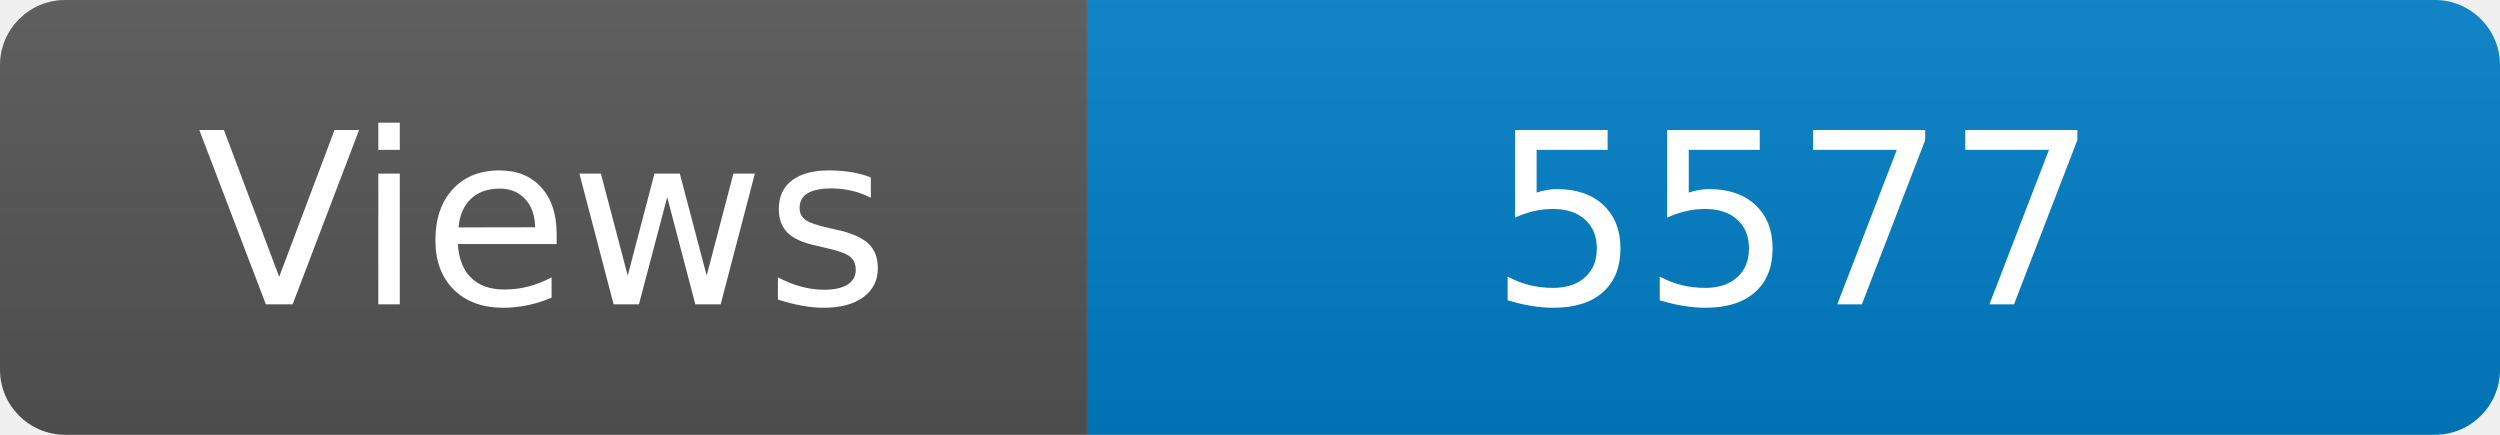
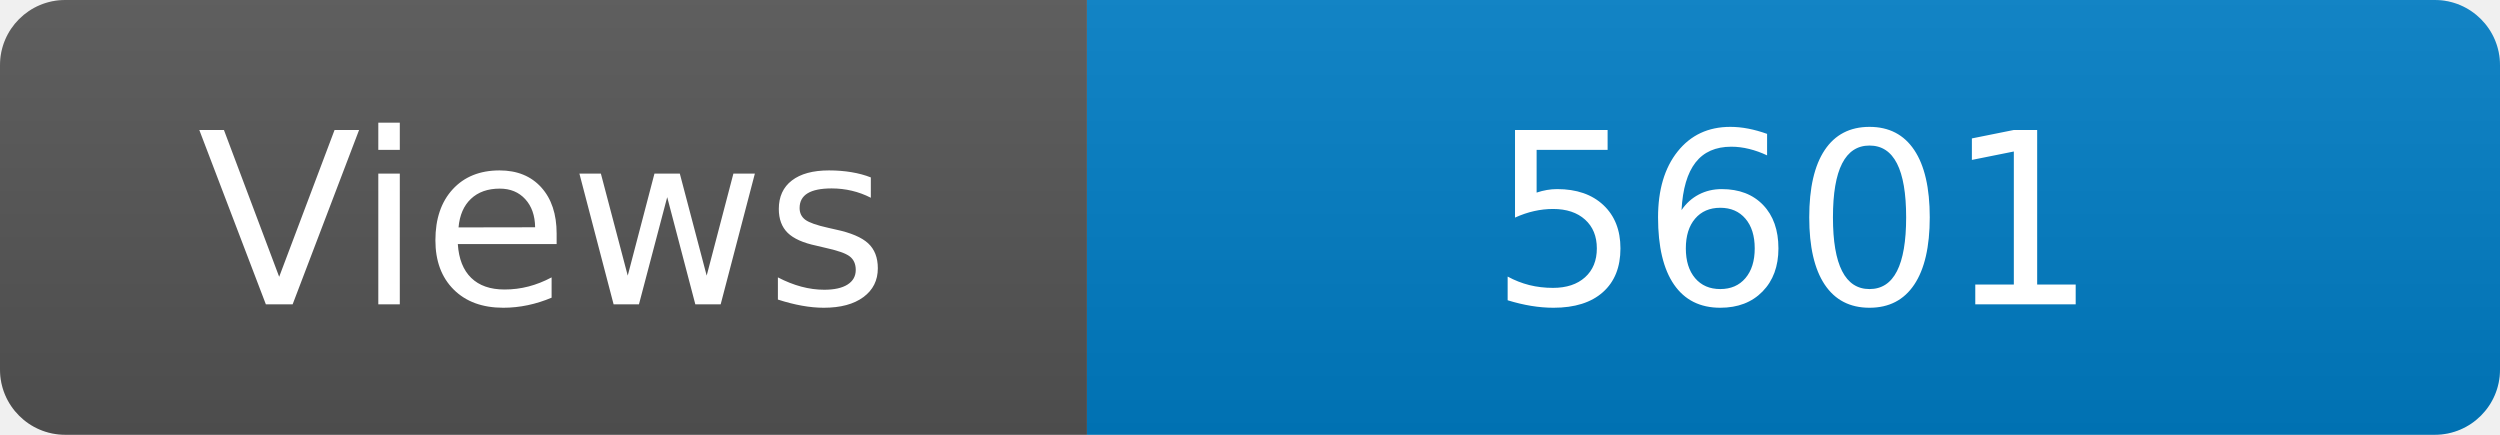
<svg xmlns="http://www.w3.org/2000/svg" width="115" height="20" role="img" aria-label="Maintained?: yes">
  <linearGradient id="s" x2="0" y2="100%">
    <stop offset="0" stop-color="#bbb" stop-opacity=".1" />
    <stop offset="1" stop-opacity=".1" />
  </linearGradient>
  <clipPath id="r">
    <rect width="115" height="20" rx="3" fill="#fff" />
  </clipPath>
  <g clip-path="url(#r)">
    <rect width="50" height="20" fill="#555" />
    <rect x="50" width="160" height="20" fill="#007ec6" />
    <rect width="115" height="20" fill="url(#s)" />
  </g>
  <g fill="#fff" text-anchor="middle" font-family="Verdana,Geneva,DejaVu Sans,sans-serif" font-size="110">
    <text x="250" y="140" transform="scale(.1)" fill="#fff">Views</text>
-     <text x="825" y="140" transform="scale(.1)" fill="#fff">5577</text>
+     <text x="825" y="140" transform="scale(.1)" fill="#fff">5601</text>
  </g>
</svg>
